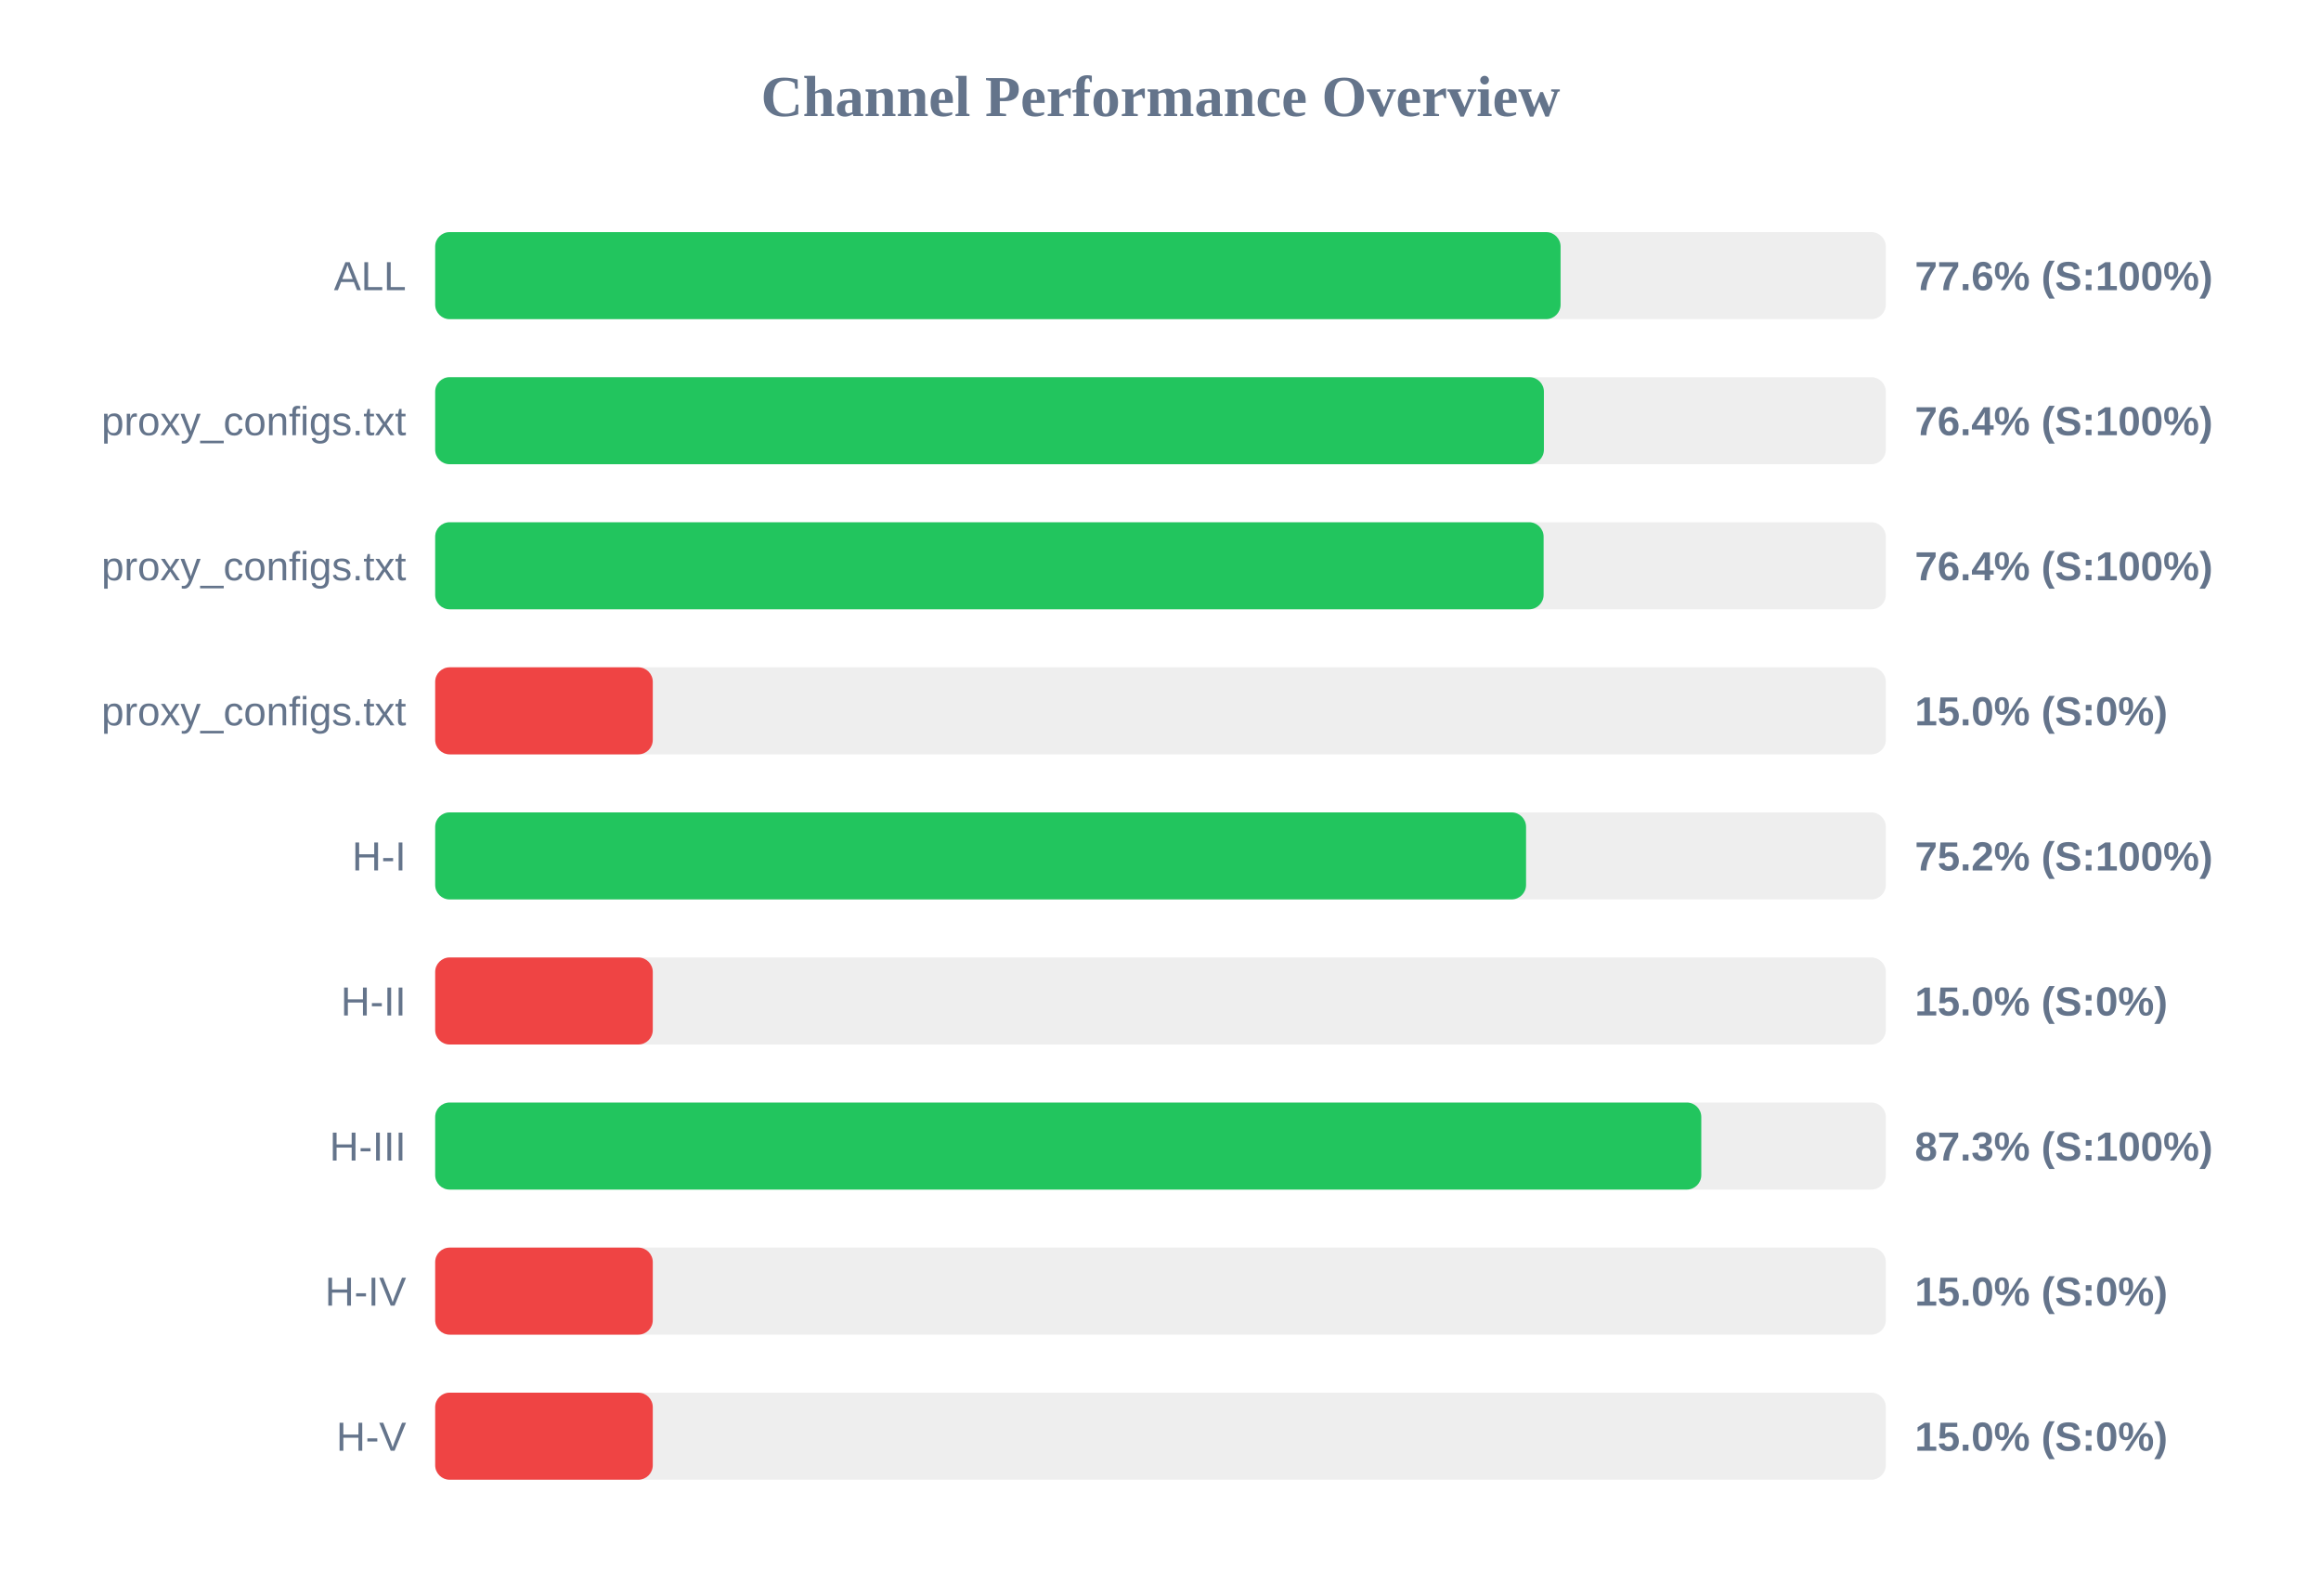
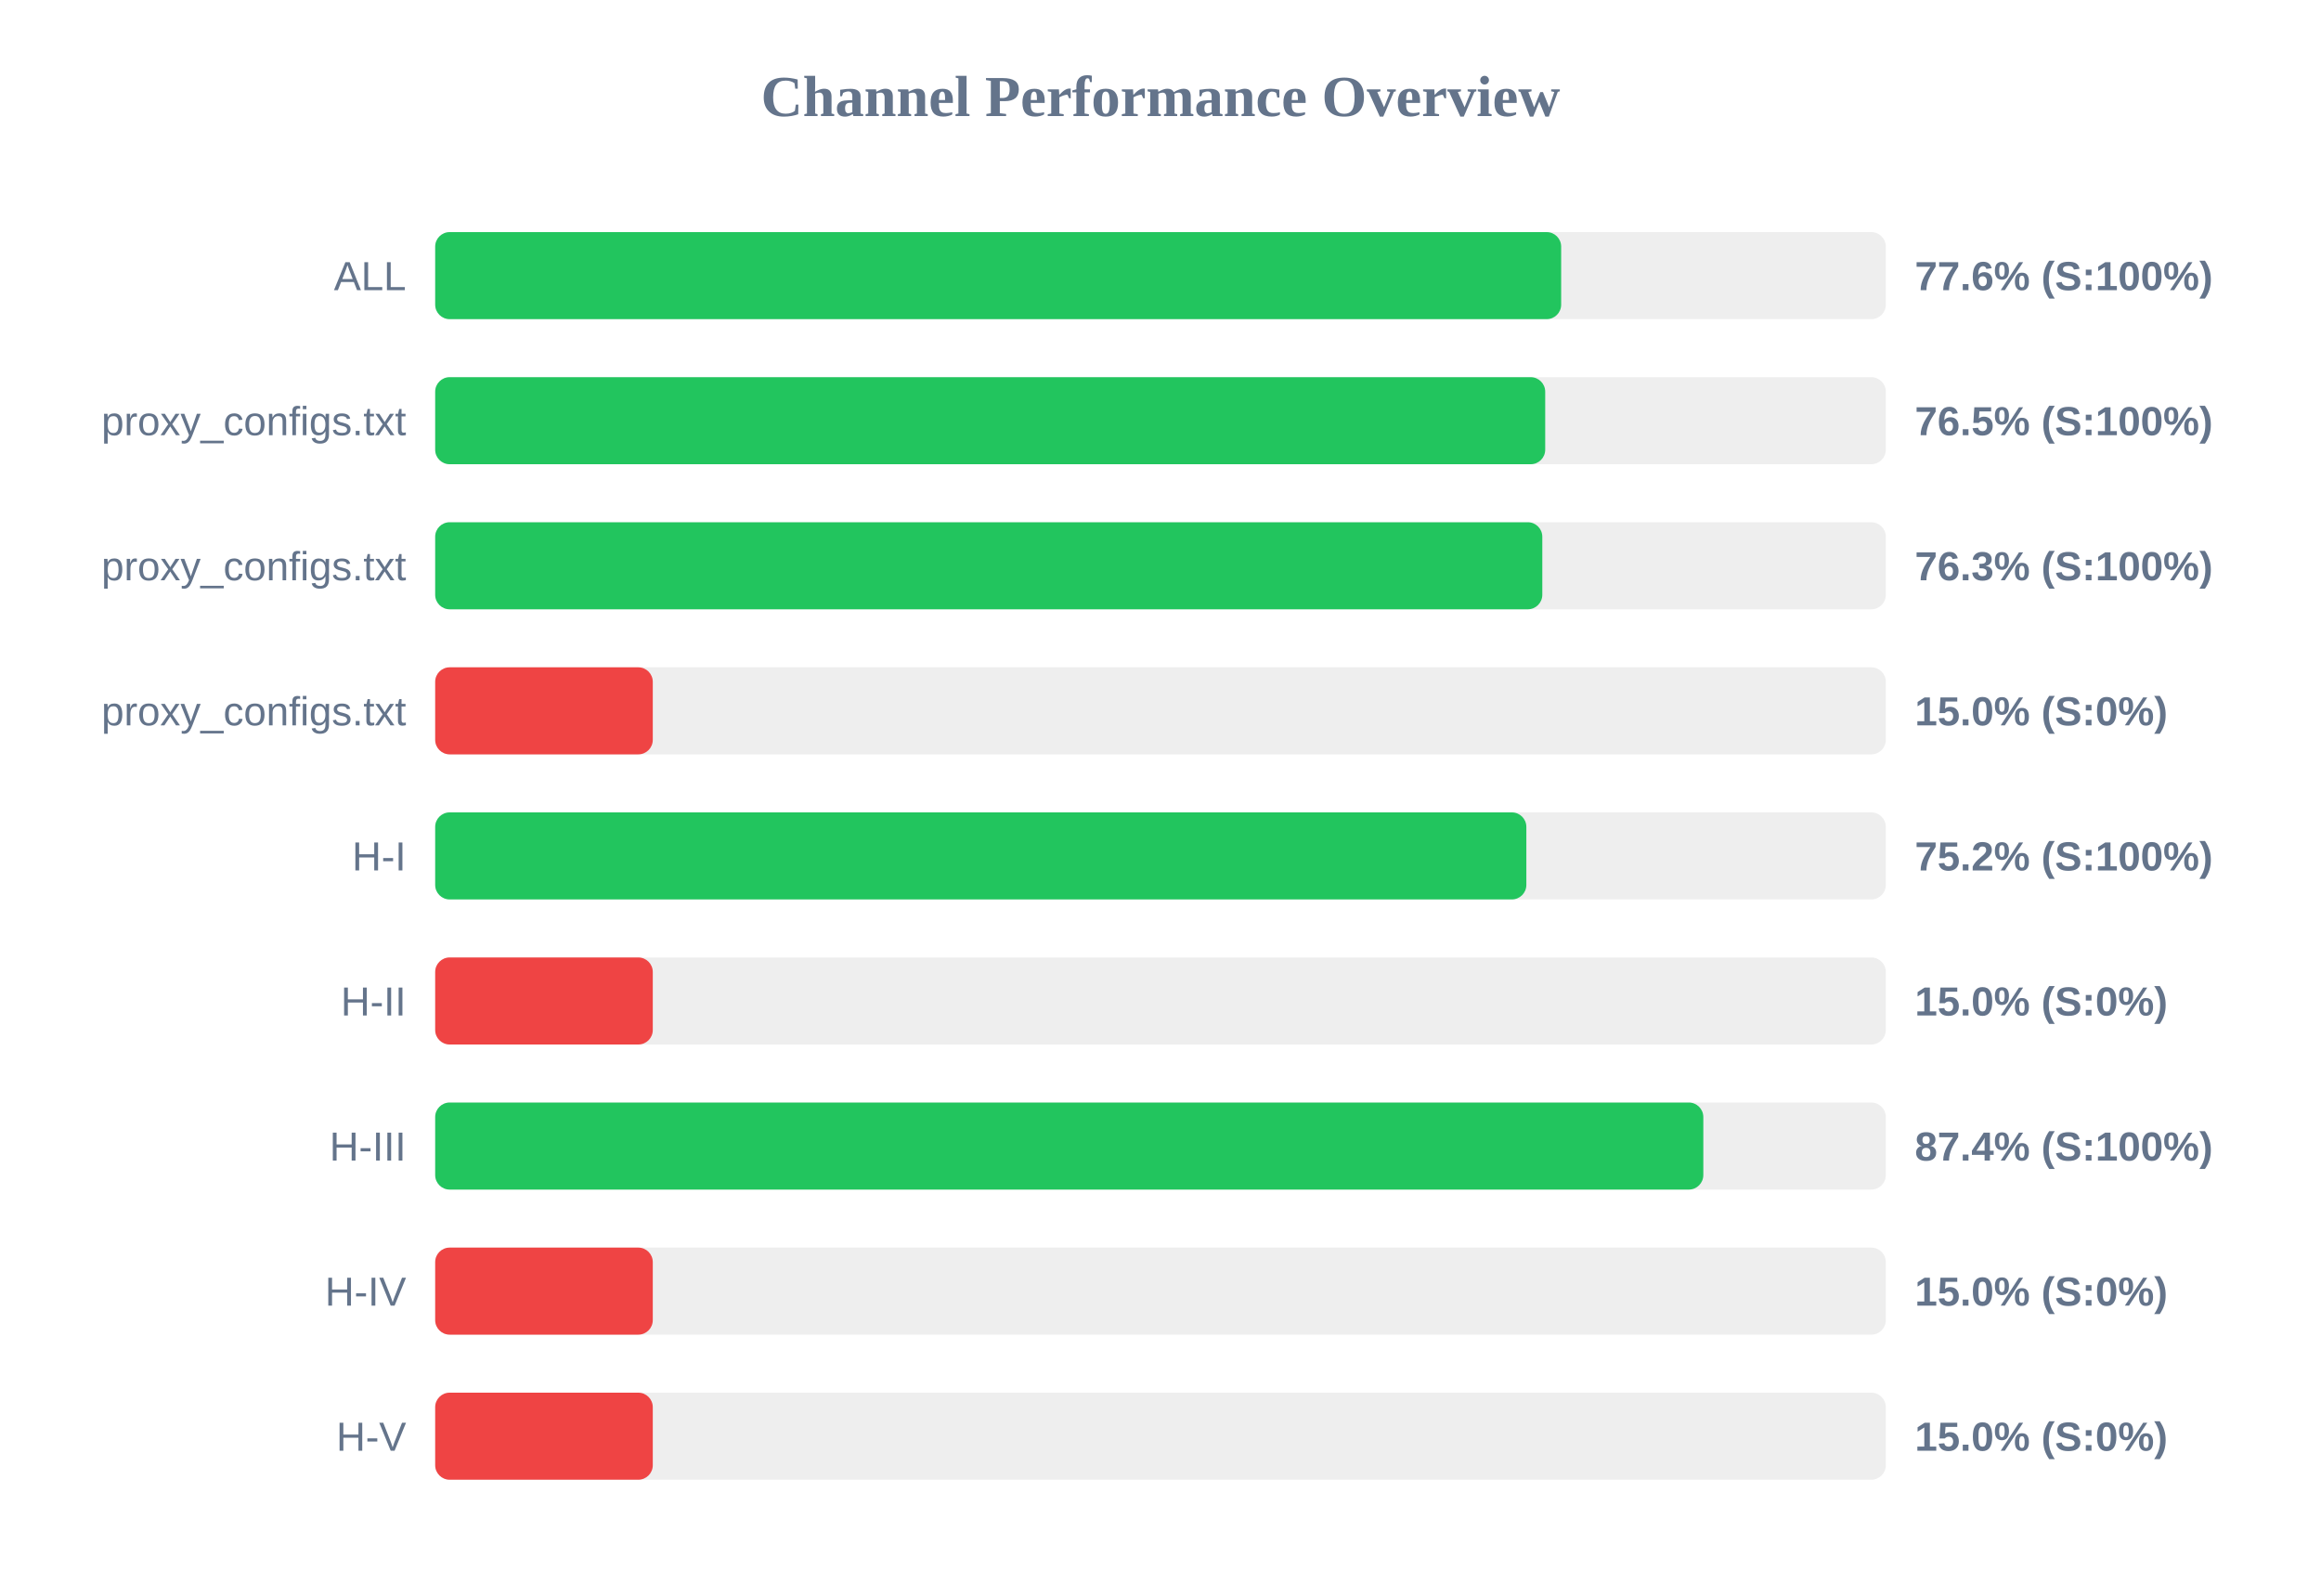
<svg xmlns="http://www.w3.org/2000/svg" width="800" height="550" version="1.1">
  <style>
        .row { font: 14px Arial; fill: #64748b; }
        .score { font: bold 14px Arial; fill: #64748b; }
    </style>
  <text x="400" y="40" text-anchor="middle" font-size="20px" font-weight="bold" fill="#64748b">Channel Performance Overview</text>
  <rect x="150" y="80" width="500" height="30" fill="#eee" rx="5" />
-   <rect x="150" y="80" width="387.9" height="30" fill="#22c55e" rx="5" />
+   <rect x="150" y="80" width="388.1" height="30" fill="#22c55e" rx="5" />
  <text x="140" y="100" text-anchor="end" class="row">ALL</text>
  <text x="660" y="100" text-anchor="start" class="score">77.6% (S:100%)</text>
  <rect x="150" y="130" width="500" height="30" fill="#eee" rx="5" />
-   <rect x="150" y="130" width="382.15" height="30" fill="#22c55e" rx="5" />
+   <rect x="150" y="130" width="382.6" height="30" fill="#22c55e" rx="5" />
  <text x="140" y="150" text-anchor="end" class="row">proxy_configs.txt</text>
-   <text x="660" y="150" text-anchor="start" class="score">76.4% (S:100%)</text>
+   <text x="660" y="150" text-anchor="start" class="score">76.5% (S:100%)</text>
  <rect x="150" y="180" width="500" height="30" fill="#eee" rx="5" />
-   <rect x="150" y="180" width="382.05" height="30" fill="#22c55e" rx="5" />
+   <rect x="150" y="180" width="381.6" height="30" fill="#22c55e" rx="5" />
  <text x="140" y="200" text-anchor="end" class="row">proxy_configs.txt</text>
-   <text x="660" y="200" text-anchor="start" class="score">76.4% (S:100%)</text>
+   <text x="660" y="200" text-anchor="start" class="score">76.3% (S:100%)</text>
  <rect x="150" y="230" width="500" height="30" fill="#eee" rx="5" />
  <rect x="150" y="230" width="75.0" height="30" fill="#ef4444" rx="5" />
  <text x="140" y="250" text-anchor="end" class="row">proxy_configs.txt</text>
  <text x="660" y="250" text-anchor="start" class="score">15.0% (S:0%)</text>
  <rect x="150" y="280" width="500" height="30" fill="#eee" rx="5" />
-   <rect x="150" y="280" width="376.0" height="30" fill="#22c55e" rx="5" />
+   <rect x="150" y="280" width="376.1" height="30" fill="#22c55e" rx="5" />
  <text x="140" y="300" text-anchor="end" class="row">H-I</text>
  <text x="660" y="300" text-anchor="start" class="score">75.2% (S:100%)</text>
  <rect x="150" y="330" width="500" height="30" fill="#eee" rx="5" />
  <rect x="150" y="330" width="75.0" height="30" fill="#ef4444" rx="5" />
  <text x="140" y="350" text-anchor="end" class="row">H-II</text>
  <text x="660" y="350" text-anchor="start" class="score">15.0% (S:0%)</text>
  <rect x="150" y="380" width="500" height="30" fill="#eee" rx="5" />
-   <rect x="150" y="380" width="436.4" height="30" fill="#22c55e" rx="5" />
+   <rect x="150" y="380" width="437.1" height="30" fill="#22c55e" rx="5" />
  <text x="140" y="400" text-anchor="end" class="row">H-III</text>
-   <text x="660" y="400" text-anchor="start" class="score">87.3% (S:100%)</text>
+   <text x="660" y="400" text-anchor="start" class="score">87.4% (S:100%)</text>
  <rect x="150" y="430" width="500" height="30" fill="#eee" rx="5" />
  <rect x="150" y="430" width="75.0" height="30" fill="#ef4444" rx="5" />
  <text x="140" y="450" text-anchor="end" class="row">H-IV</text>
  <text x="660" y="450" text-anchor="start" class="score">15.0% (S:0%)</text>
  <rect x="150" y="480" width="500" height="30" fill="#eee" rx="5" />
  <rect x="150" y="480" width="75.0" height="30" fill="#ef4444" rx="5" />
  <text x="140" y="500" text-anchor="end" class="row">H-V</text>
  <text x="660" y="500" text-anchor="start" class="score">15.0% (S:0%)</text>
</svg>
